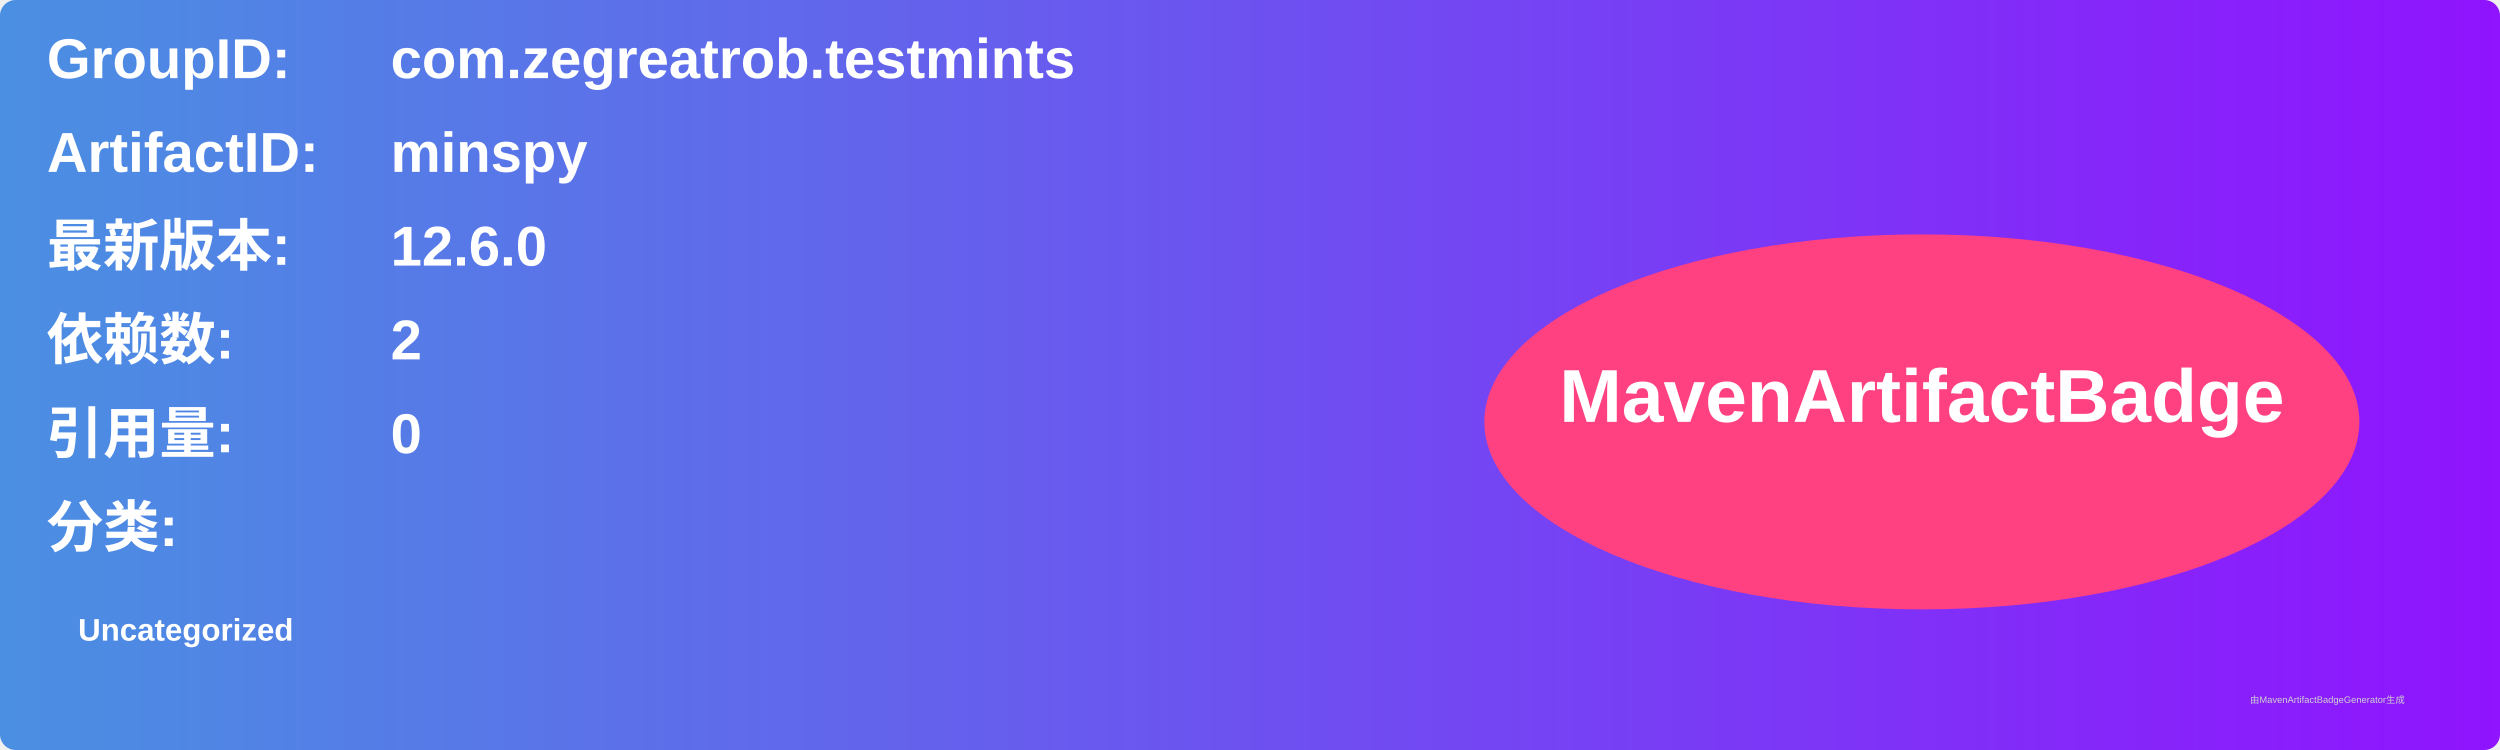
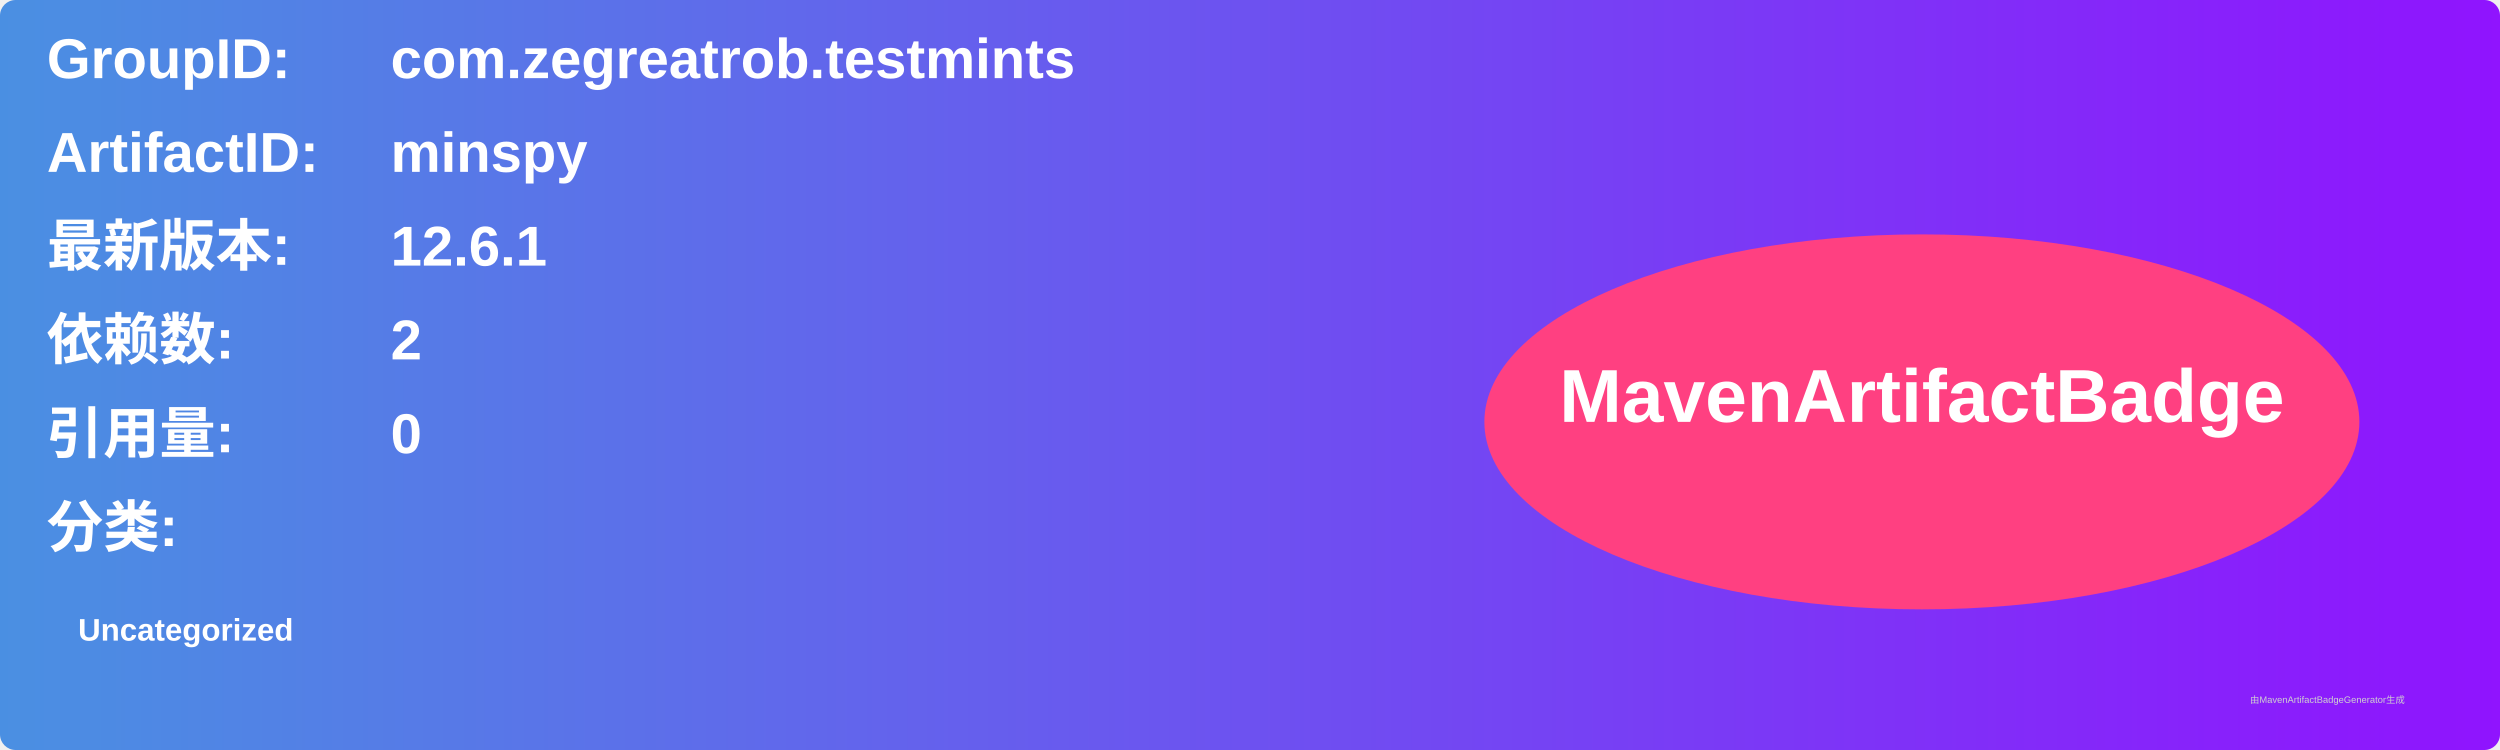
<svg xmlns="http://www.w3.org/2000/svg" width="800" height="240" viewBox="0 0 800 240">
  <linearGradient id="grad" x1="0%" y1="0%" x2="100%" y2="0%">
    <stop offset="0%" stop-color="#4a90e2" />
    <stop offset="100%" stop-color="#9013fe" />
  </linearGradient>
  <rect width="100%" height="100%" rx="5" ry="5" fill="url(#grad)" />
  <g transform="translate(15, 15)">
    <text x="0" y="10" font-family="Arial" font-size="18" fill="white" font-weight="bold" width="260">GroupID:</text>
    <text x="110" y="10" font-family="Arial" font-size="18" fill="white" font-weight="bold" width="460">com.zegreatrob.testmints</text>
    <text x="0" y="40" font-family="Arial" font-size="18" fill="white" font-weight="bold" width="260">ArtifactID:</text>
    <text x="110" y="40" font-family="Arial" font-size="18" fill="white" font-weight="bold" width="460">minspy</text>
    <text x="0" y="70" font-family="Arial" font-size="18" fill="white" font-weight="bold">最新版本:</text>
    <text x="110" y="70" font-family="Arial" font-size="18" fill="white" font-weight="bold">
-       <tspan font-weight="bold">12.6.0</tspan>
+       <tspan font-weight="bold">12.6.1</tspan>
    </text>
    <text x="0" y="100" font-family="Arial" font-size="18" fill="white" font-weight="bold">依赖数: </text>
    <text x="110" y="100" font-family="Arial" font-size="18" fill="white">
      <tspan font-weight="bold">2</tspan>
    </text>
    <text x="0" y="130" font-family="Arial" font-size="18" fill="white" font-weight="bold">引用量: </text>
    <text x="110" y="130" font-family="Arial" font-size="18" fill="white">
      <tspan font-weight="bold">0</tspan>
    </text>
    <text x="0" y="160" font-family="Arial" font-size="18" fill="white" font-weight="bold">分类:</text>
    <text x="10" y="190" font-family="Arial" font-size="10" fill="white">
      <tspan font-weight="bold">Uncategorized</tspan>
    </text>
    <ellipse cx="600" cy="120" rx="140" ry="60" fill="#ff4081" />
    <text x="600" y="120" text-anchor="middle" font-family="Arial" font-size="24" fill="white" font-weight="bold">MavenArtifactBadge</text>
  </g>
  <text x="720" y="225" font-family="Arial" font-size="3" fill="#d0d0d0">由MavenArtifactBadgeGenerator生成</text>
</svg>
